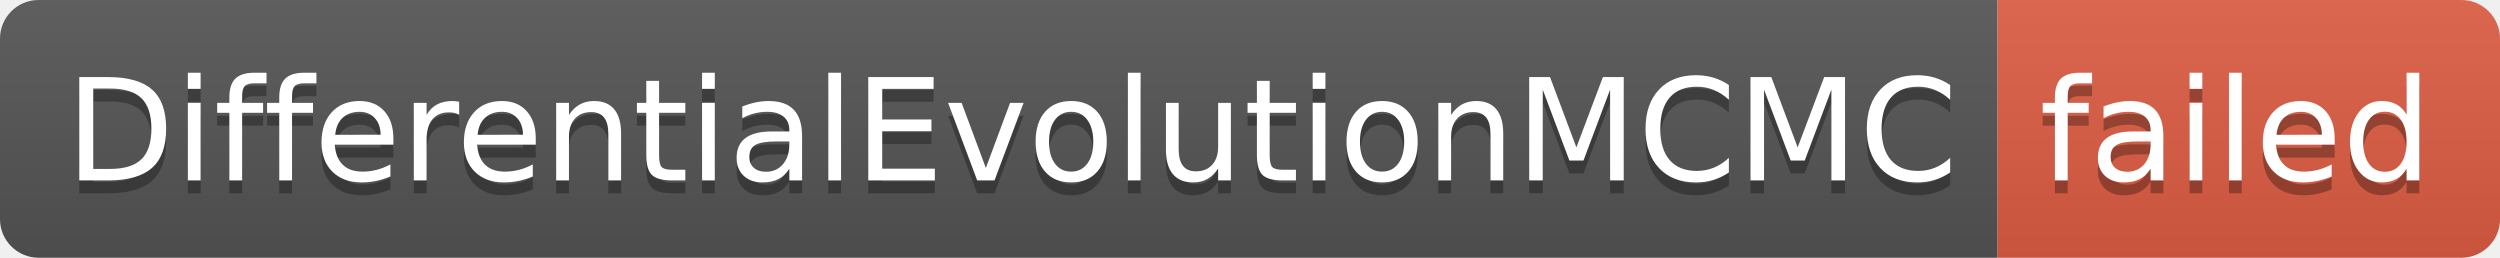
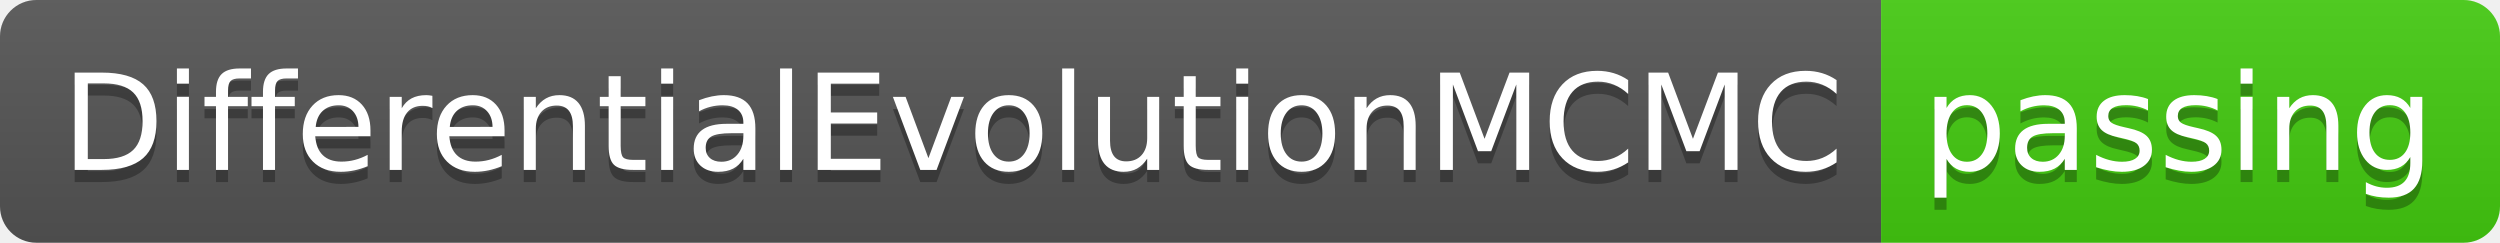
- <svg xmlns="http://www.w3.org/2000/svg" width="194" height="20" role="img" aria-label="DifferentialEvolutionMCMC: failed">
+ <svg xmlns="http://www.w3.org/2000/svg" width="206" height="20" role="img" aria-label="DifferentialEvolutionMCMC: passing">
  <linearGradient id="s" x2="0" y2="100%">
    <stop offset="0" stop-color="#bbb" stop-opacity=".1" />
    <stop offset="1" stop-opacity=".1" />
  </linearGradient>
  <clipPath id="r">
-     <rect width="194" height="20" rx="3" fill="#fff" />
+     <rect width="206" height="20" rx="3" fill="#fff" />
  </clipPath>
  <g clip-path="url(#r)">
    <rect width="155" height="20" fill="#555" />
-     <rect x="155" width="39" height="20" fill="#e05d44" />
-     <rect width="194" height="20" fill="url(#s)" />
+     <rect x="155" width="51" height="20" fill="#4c1" />
+     <rect width="206" height="20" fill="url(#s)" />
  </g>
  <g fill="#fff" text-anchor="middle" font-family="Verdana,Geneva,DejaVu Sans,sans-serif" text-rendering="geometricPrecision" font-size="110">
    <text aria-hidden="true" x="785" y="150" fill="#010101" fill-opacity=".3" transform="scale(.1)" textLength="1450">DifferentialEvolutionMCMC</text>
    <text x="785" y="140" transform="scale(.1)" fill="#fff" textLength="1450">DifferentialEvolutionMCMC</text>
-     <text aria-hidden="true" x="1735" y="150" fill="#010101" fill-opacity=".3" transform="scale(.1)" textLength="290">failed</text>
-     <text x="1735" y="140" transform="scale(.1)" fill="#fff" textLength="290">failed</text>
+     <text aria-hidden="true" x="1795" y="150" fill="#010101" fill-opacity=".3" transform="scale(.1)" textLength="410">passing</text>
+     <text x="1795" y="140" transform="scale(.1)" fill="#fff" textLength="410">passing</text>
  </g>
</svg>
